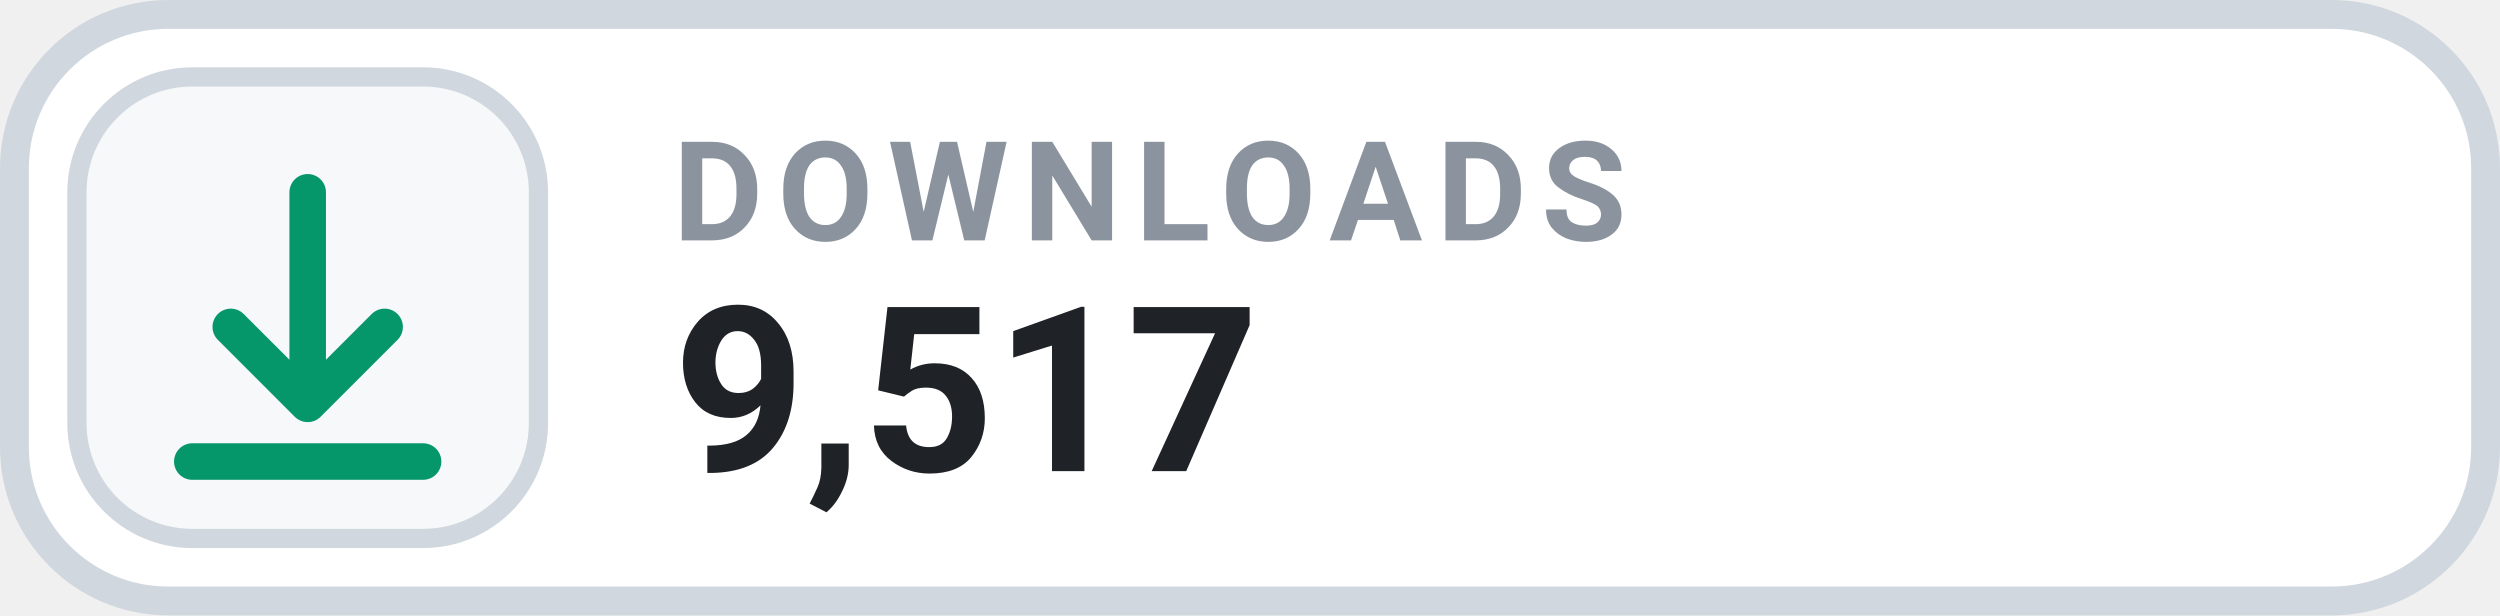
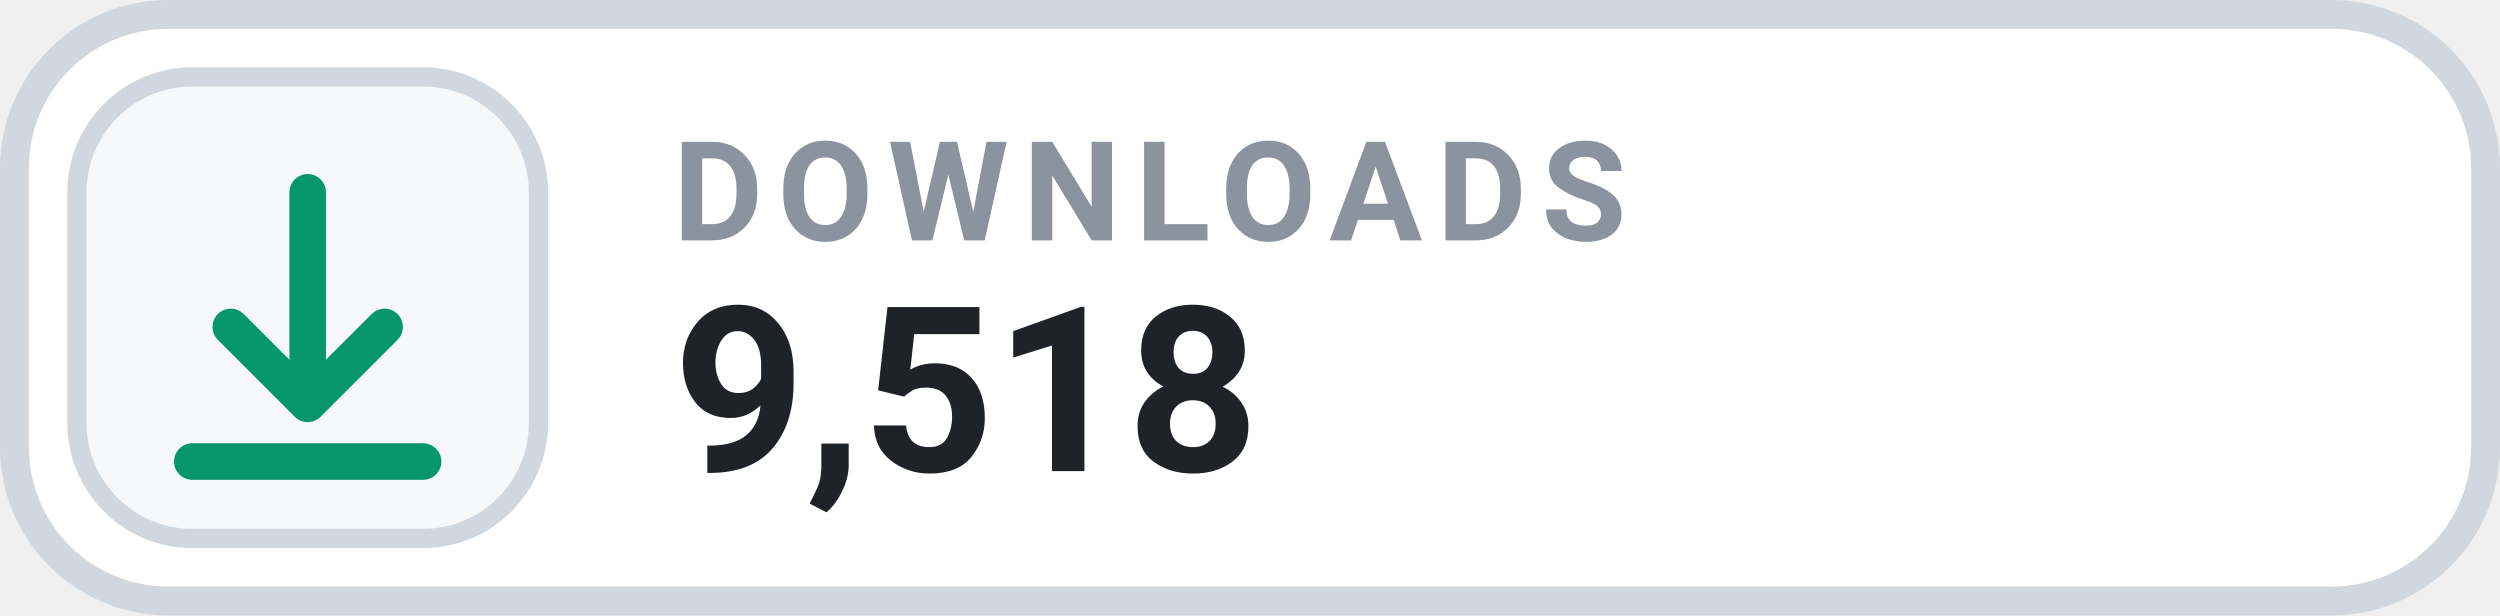
- <svg xmlns="http://www.w3.org/2000/svg" width="130" height="32" viewBox="0 0 130 32" role="img" aria-label="DOWNLOADS 9,517">
+ <svg xmlns="http://www.w3.org/2000/svg" width="130" height="32" viewBox="0 0 130 32" role="img" aria-label="DOWNLOADS 9,518">
  <rect x=".75" y=".75" width="128.5" height="30.5" rx="8" fill="#FFFFFF" stroke="#D0D7DE" stroke-width="1.5" />
  <rect x="4" y="4" width="24" height="24" rx="6" fill="#F6F8FA" stroke="#D0D7DE" stroke-width="1" />
  <g transform="translate(16 16)" style="color:#059669;">
    <path d="M0 -6 v11 m0 0 l4 -4 m-4 4 l-4 -4 M-6 8 h12" fill="none" stroke="currentColor" stroke-width="1.9" stroke-linecap="round" stroke-linejoin="round" />
  </g>
  <text x="35" y="12.5" fill="#8B949E" font-family="-apple-system,BlinkMacSystemFont,'Segoe UI',Roboto,Helvetica,Arial,sans-serif" font-size="7.2" font-weight="700" letter-spacing=".75">DOWNLOADS</text>
-   <text x="35" y="24.5" fill="#1F2328" font-family="-apple-system,BlinkMacSystemFont,'Segoe UI',Roboto,Helvetica,Arial,sans-serif" font-size="12" font-weight="700">9,517</text>
+   <text x="35" y="24.5" fill="#1F2328" font-family="-apple-system,BlinkMacSystemFont,'Segoe UI',Roboto,Helvetica,Arial,sans-serif" font-size="12" font-weight="700">9,518</text>
</svg>
